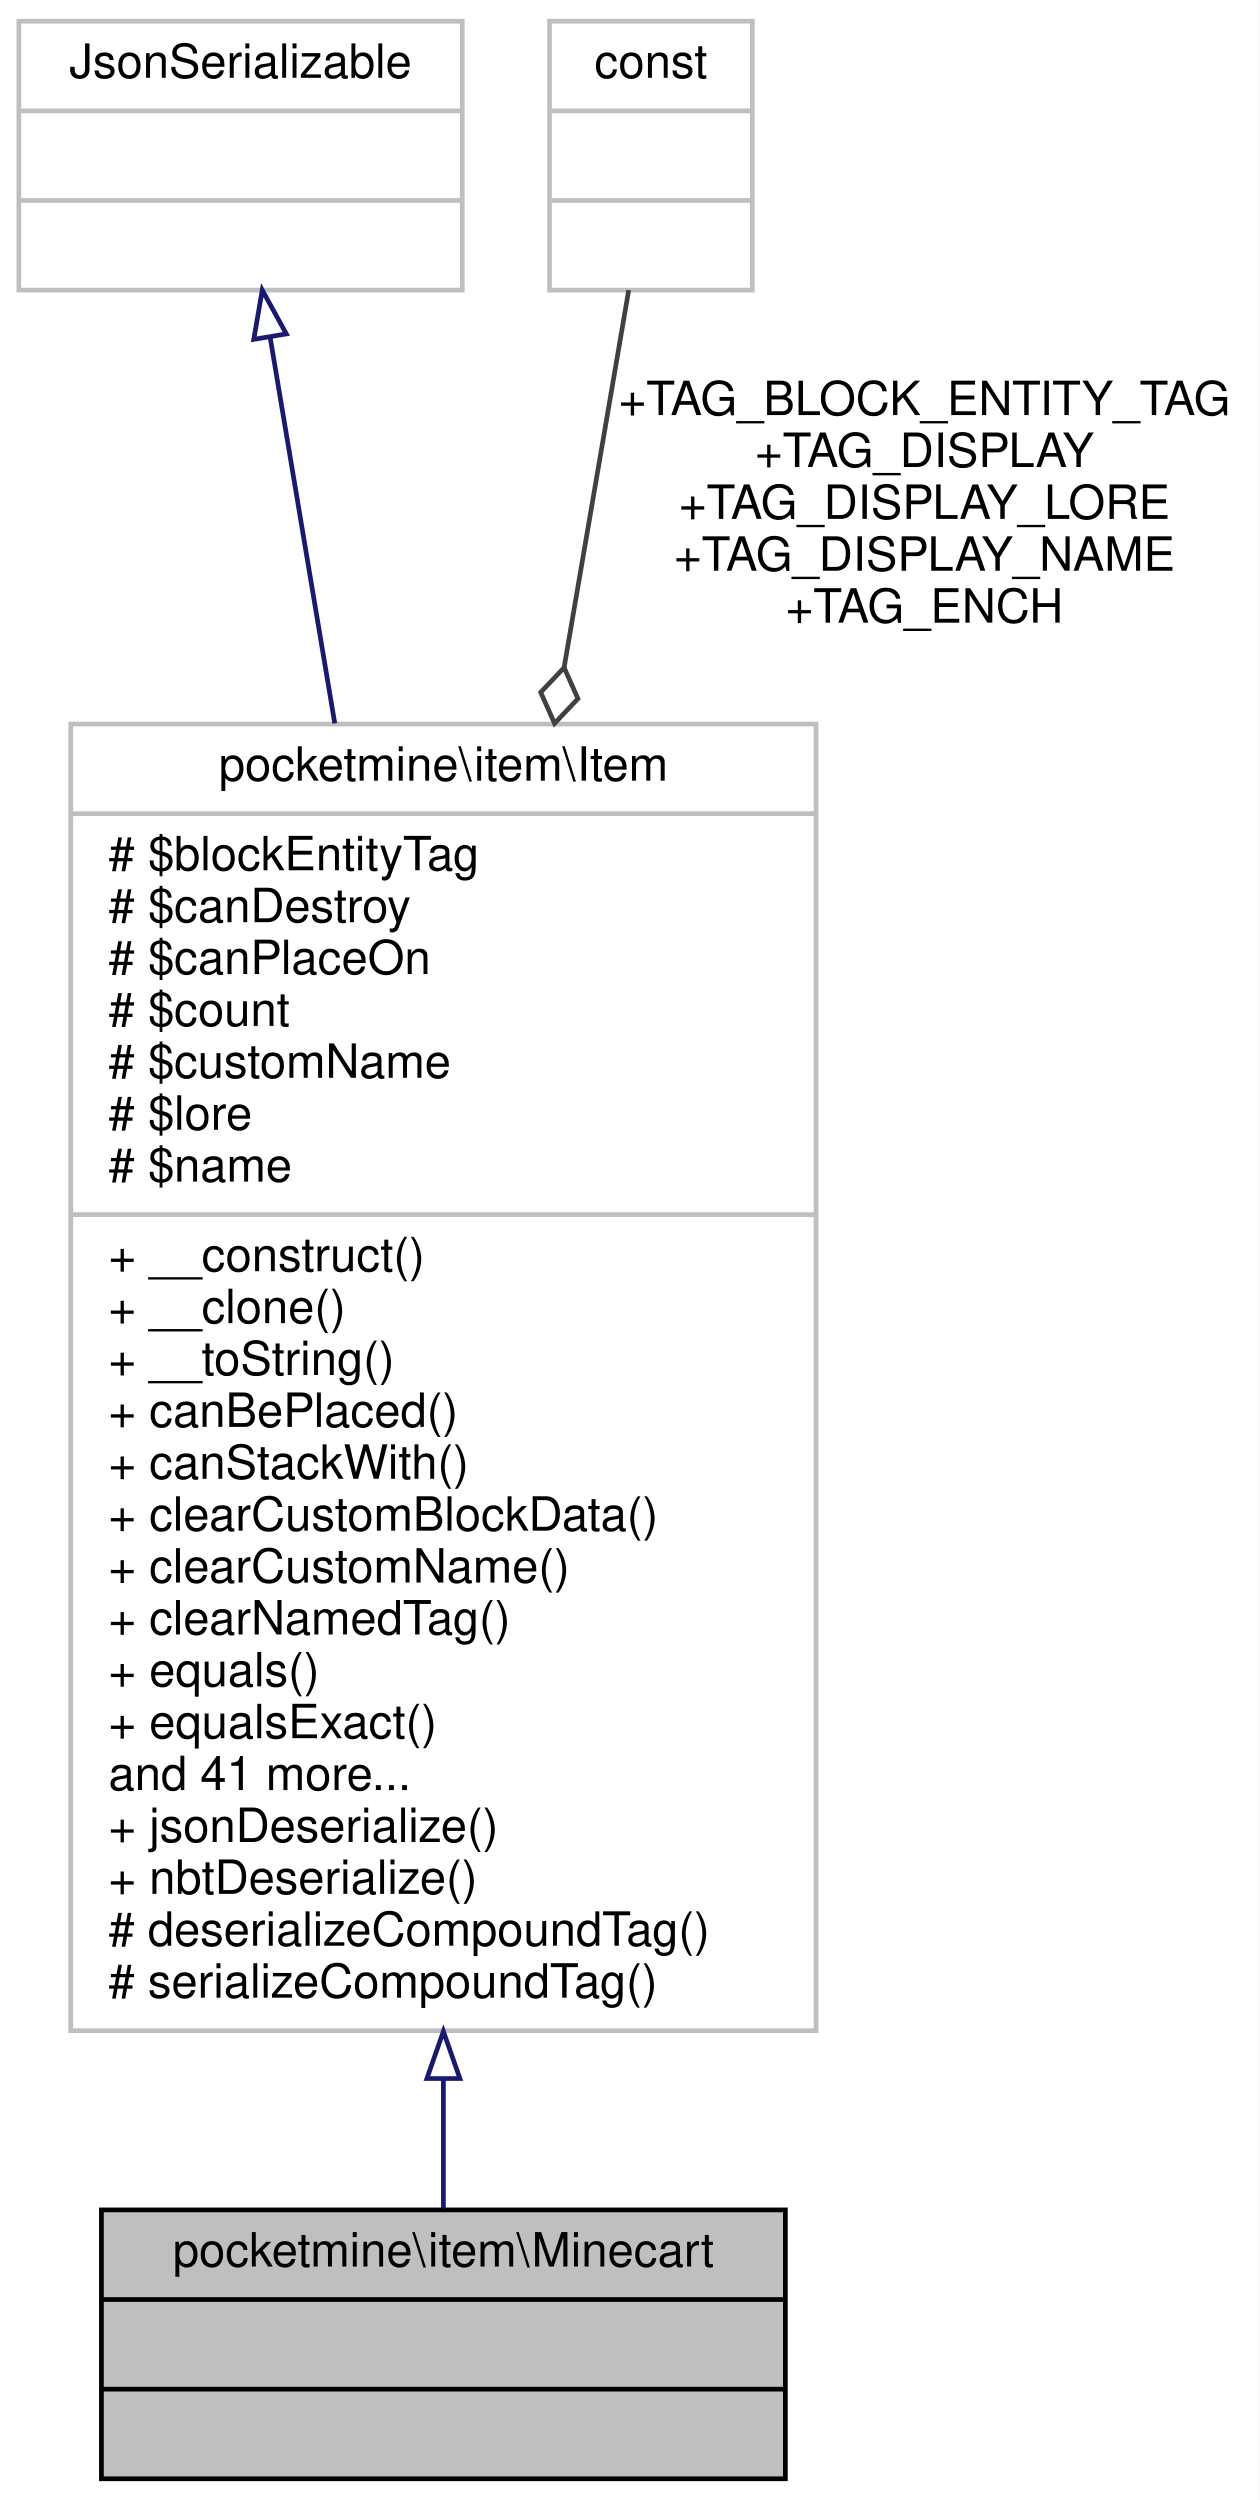
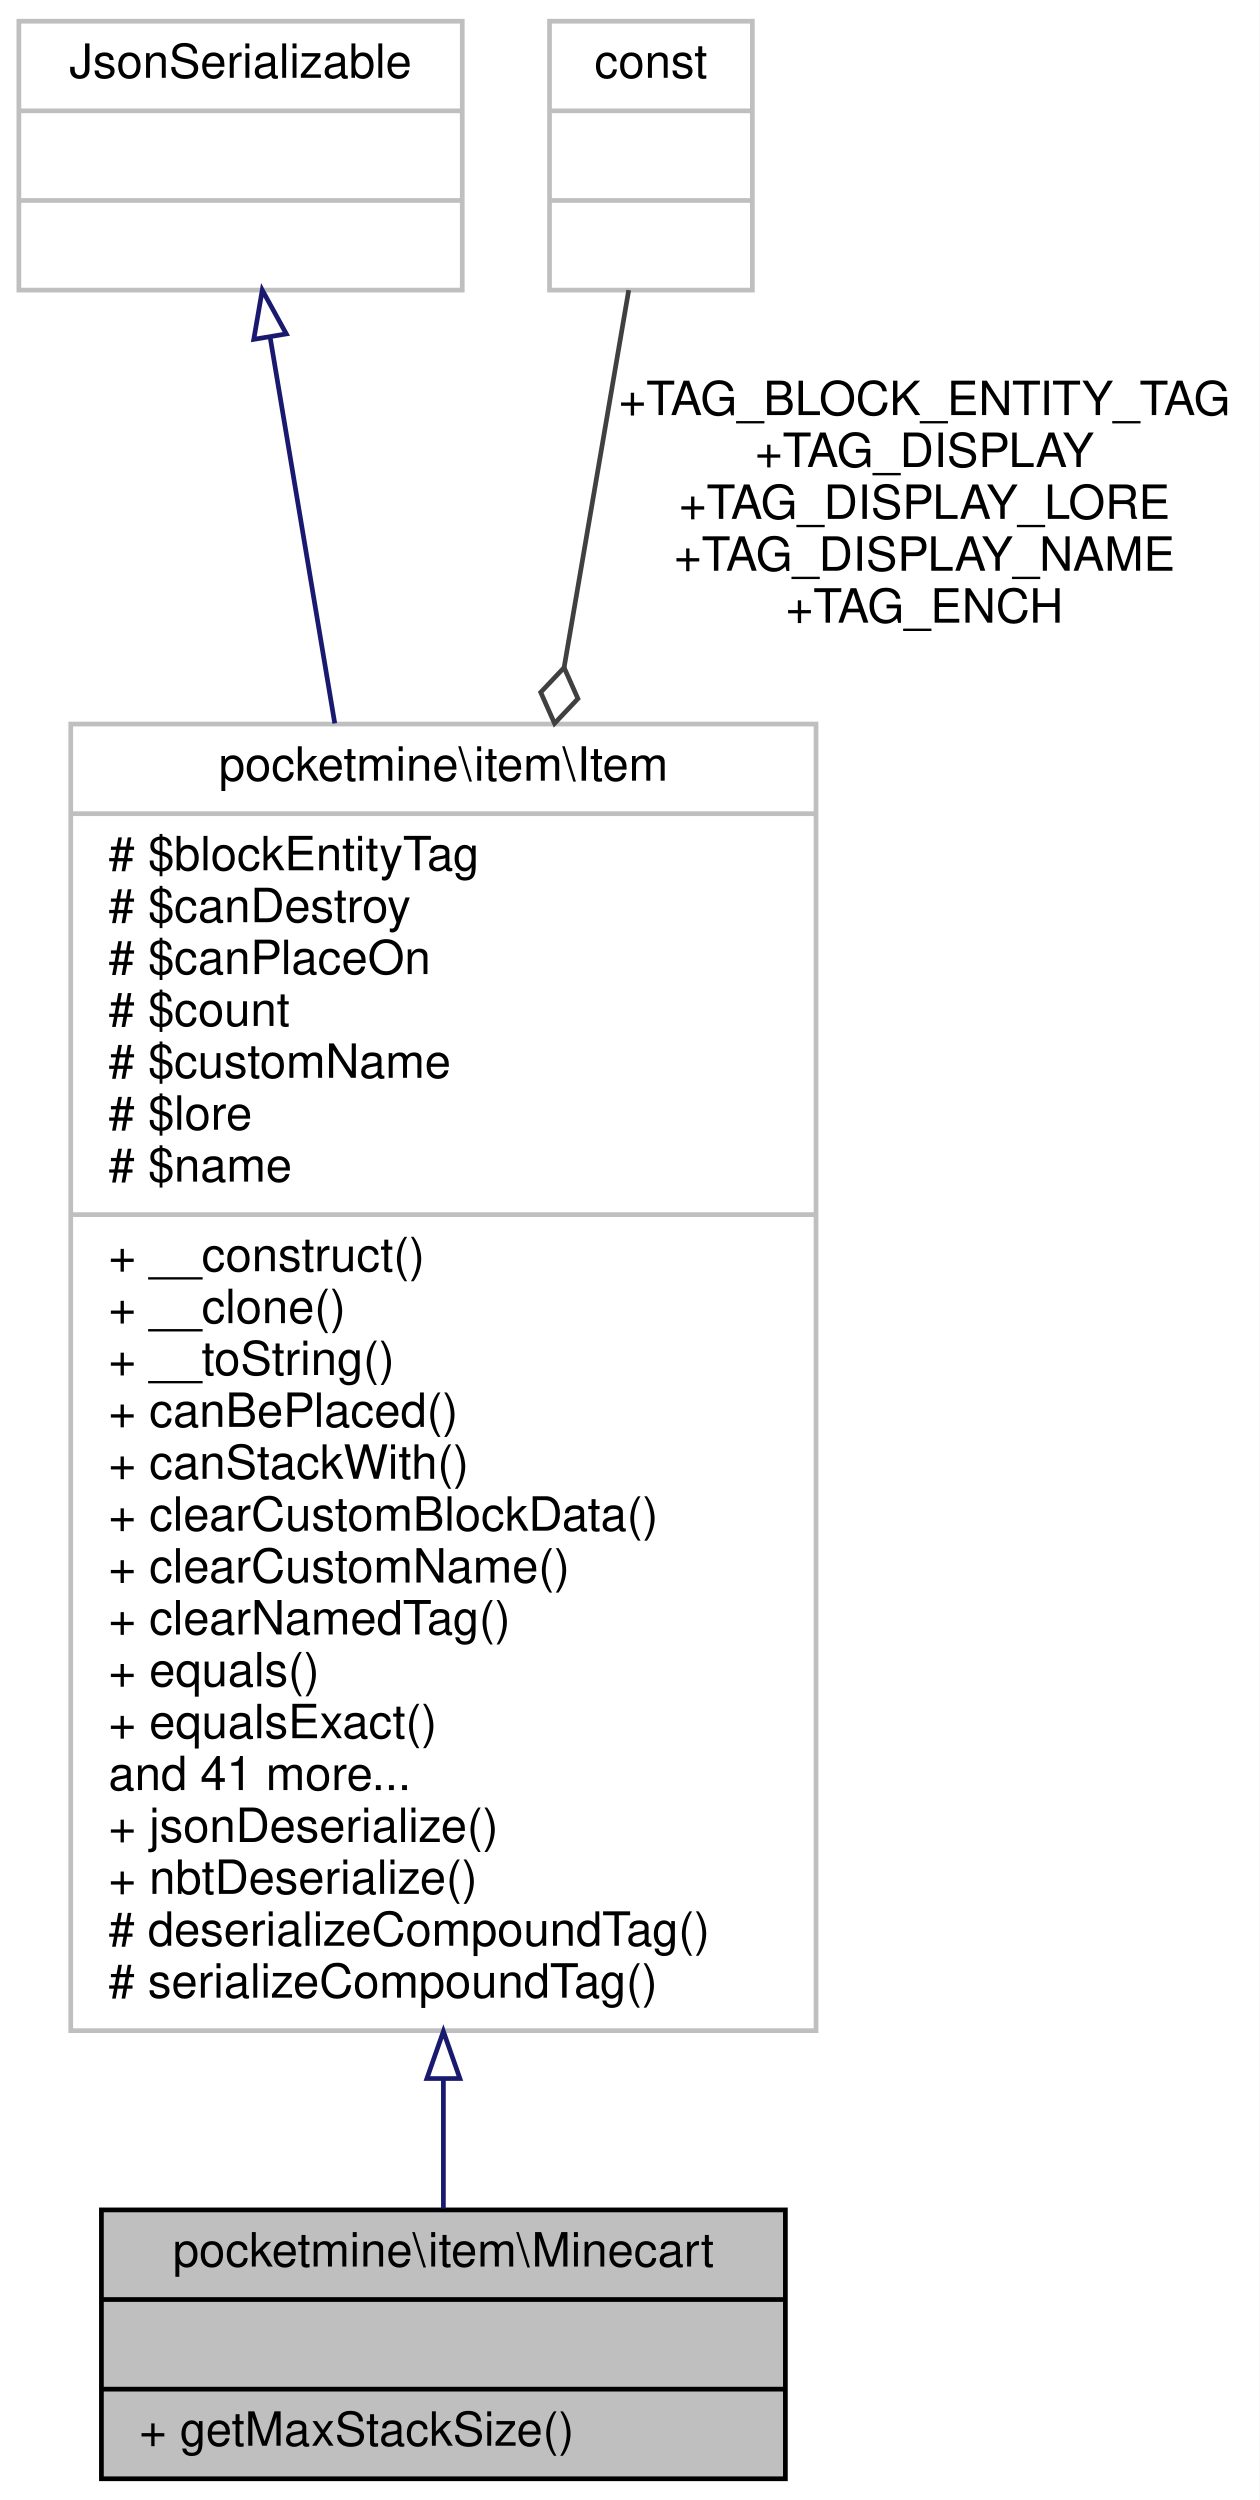
<svg xmlns="http://www.w3.org/2000/svg" xmlns:xlink="http://www.w3.org/1999/xlink" width="267pt" height="530pt" viewBox="0.00 0.00 267.00 530.00">
  <g id="graph0" class="graph" transform="scale(1 1) rotate(0) translate(4 526)">
    <polygon fill="white" stroke="transparent" points="-4,4 -4,-526 263,-526 263,4 -4,4" />
    <g id="node1" class="node">
      <g id="a_node1">
        <a xlink:title=" ">
          <polygon fill="#bfbfbf" stroke="black" points="17.5,-0.5 17.5,-57.5 162.5,-57.5 162.5,-0.5 17.5,-0.5" />
          <text text-anchor="middle" x="90" y="-45.5" font-family="Helvetica,sans-Serif" font-size="10.00">pocketmine\item\Minecart</text>
          <polyline fill="none" stroke="black" points="17.5,-38.5 162.5,-38.5 " />
          <text text-anchor="middle" x="90" y="-26.5" font-family="Helvetica,sans-Serif" font-size="10.00"> </text>
          <polyline fill="none" stroke="black" points="17.5,-19.5 162.5,-19.5 " />
-           <text text-anchor="middle" x="90" y="-7.5" font-family="Helvetica,sans-Serif" font-size="10.00"> </text>
+           <text text-anchor="start" x="25.5" y="-7.5" font-family="Helvetica,sans-Serif" font-size="10.00">+ getMaxStackSize()</text>
        </a>
      </g>
    </g>
    <g id="node2" class="node">
      <g id="a_node2">
        <a xlink:href="../../d5/d8a/classpocketmine_1_1item_1_1_item.html" target="_top" xlink:title=" ">
          <polygon fill="white" stroke="#bfbfbf" points="11,-95.5 11,-372.5 169,-372.5 169,-95.5 11,-95.5" />
          <text text-anchor="middle" x="90" y="-360.5" font-family="Helvetica,sans-Serif" font-size="10.00">pocketmine\item\Item</text>
          <polyline fill="none" stroke="#bfbfbf" points="11,-353.5 169,-353.5 " />
          <text text-anchor="start" x="19" y="-341.5" font-family="Helvetica,sans-Serif" font-size="10.00"># $blockEntityTag</text>
          <text text-anchor="start" x="19" y="-330.5" font-family="Helvetica,sans-Serif" font-size="10.00"># $canDestroy</text>
          <text text-anchor="start" x="19" y="-319.5" font-family="Helvetica,sans-Serif" font-size="10.00"># $canPlaceOn</text>
          <text text-anchor="start" x="19" y="-308.5" font-family="Helvetica,sans-Serif" font-size="10.00"># $count</text>
          <text text-anchor="start" x="19" y="-297.5" font-family="Helvetica,sans-Serif" font-size="10.00"># $customName</text>
          <text text-anchor="start" x="19" y="-286.5" font-family="Helvetica,sans-Serif" font-size="10.00"># $lore</text>
          <text text-anchor="start" x="19" y="-275.5" font-family="Helvetica,sans-Serif" font-size="10.00"># $name</text>
          <polyline fill="none" stroke="#bfbfbf" points="11,-268.5 169,-268.5 " />
          <text text-anchor="start" x="19" y="-256.5" font-family="Helvetica,sans-Serif" font-size="10.00">+ __construct()</text>
          <text text-anchor="start" x="19" y="-245.5" font-family="Helvetica,sans-Serif" font-size="10.00">+ __clone()</text>
          <text text-anchor="start" x="19" y="-234.5" font-family="Helvetica,sans-Serif" font-size="10.00">+ __toString()</text>
          <text text-anchor="start" x="19" y="-223.5" font-family="Helvetica,sans-Serif" font-size="10.00">+ canBePlaced()</text>
          <text text-anchor="start" x="19" y="-212.5" font-family="Helvetica,sans-Serif" font-size="10.00">+ canStackWith()</text>
          <text text-anchor="start" x="19" y="-201.5" font-family="Helvetica,sans-Serif" font-size="10.00">+ clearCustomBlockData()</text>
          <text text-anchor="start" x="19" y="-190.5" font-family="Helvetica,sans-Serif" font-size="10.00">+ clearCustomName()</text>
          <text text-anchor="start" x="19" y="-179.5" font-family="Helvetica,sans-Serif" font-size="10.00">+ clearNamedTag()</text>
          <text text-anchor="start" x="19" y="-168.5" font-family="Helvetica,sans-Serif" font-size="10.00">+ equals()</text>
          <text text-anchor="start" x="19" y="-157.5" font-family="Helvetica,sans-Serif" font-size="10.00">+ equalsExact()</text>
          <text text-anchor="start" x="19" y="-146.5" font-family="Helvetica,sans-Serif" font-size="10.00">and 41 more...</text>
          <text text-anchor="start" x="19" y="-135.5" font-family="Helvetica,sans-Serif" font-size="10.00">+ jsonDeserialize()</text>
          <text text-anchor="start" x="19" y="-124.5" font-family="Helvetica,sans-Serif" font-size="10.00">+ nbtDeserialize()</text>
          <text text-anchor="start" x="19" y="-113.5" font-family="Helvetica,sans-Serif" font-size="10.00"># deserializeCompoundTag()</text>
          <text text-anchor="start" x="19" y="-102.5" font-family="Helvetica,sans-Serif" font-size="10.00"># serializeCompoundTag()</text>
        </a>
      </g>
    </g>
    <g id="edge1" class="edge">
      <path fill="none" stroke="midnightblue" d="M90,-85.07C90,-75.02 90,-65.75 90,-57.79" />
      <polygon fill="none" stroke="midnightblue" points="86.5,-85.35 90,-95.35 93.5,-85.35 86.5,-85.35" />
    </g>
    <g id="node3" class="node">
      <g id="a_node3">
        <a xlink:title=" ">
          <polygon fill="white" stroke="#bfbfbf" points="0,-464.5 0,-521.5 94,-521.5 94,-464.5 0,-464.5" />
          <text text-anchor="middle" x="47" y="-509.5" font-family="Helvetica,sans-Serif" font-size="10.00">JsonSerializable</text>
          <polyline fill="none" stroke="#bfbfbf" points="0,-502.5 94,-502.5 " />
          <text text-anchor="middle" x="47" y="-490.5" font-family="Helvetica,sans-Serif" font-size="10.00"> </text>
          <polyline fill="none" stroke="#bfbfbf" points="0,-483.5 94,-483.5 " />
          <text text-anchor="middle" x="47" y="-471.5" font-family="Helvetica,sans-Serif" font-size="10.00"> </text>
        </a>
      </g>
    </g>
    <g id="edge2" class="edge">
      <path fill="none" stroke="midnightblue" d="M53.26,-454.56C56.97,-432.43 61.91,-402.87 66.97,-372.64" />
      <polygon fill="none" stroke="midnightblue" points="49.8,-454.06 51.6,-464.5 56.7,-455.21 49.8,-454.06" />
    </g>
    <g id="node4" class="node">
      <g id="a_node4">
        <a xlink:title=" ">
          <polygon fill="white" stroke="#bfbfbf" points="112.5,-464.5 112.5,-521.5 155.5,-521.5 155.5,-464.5 112.5,-464.5" />
          <text text-anchor="middle" x="134" y="-509.5" font-family="Helvetica,sans-Serif" font-size="10.00">const</text>
          <polyline fill="none" stroke="#bfbfbf" points="112.5,-502.5 155.5,-502.5 " />
          <text text-anchor="middle" x="134" y="-490.5" font-family="Helvetica,sans-Serif" font-size="10.00"> </text>
          <polyline fill="none" stroke="#bfbfbf" points="112.5,-483.5 155.5,-483.5 " />
          <text text-anchor="middle" x="134" y="-471.5" font-family="Helvetica,sans-Serif" font-size="10.00"> </text>
        </a>
      </g>
    </g>
    <g id="edge3" class="edge">
      <path fill="none" stroke="#404040" d="M129.29,-464.5C125.84,-444.35 120.86,-415.24 115.59,-384.49" />
      <polygon fill="none" stroke="#404040" points="115.59,-384.47 110.63,-379.23 113.56,-372.64 118.52,-377.88 115.59,-384.47" />
      <text text-anchor="middle" x="192" y="-438" font-family="Helvetica,sans-Serif" font-size="10.00"> +TAG_BLOCK_ENTITY_TAG</text>
      <text text-anchor="middle" x="192" y="-427" font-family="Helvetica,sans-Serif" font-size="10.00">+TAG_DISPLAY</text>
      <text text-anchor="middle" x="192" y="-416" font-family="Helvetica,sans-Serif" font-size="10.00">+TAG_DISPLAY_LORE</text>
      <text text-anchor="middle" x="192" y="-405" font-family="Helvetica,sans-Serif" font-size="10.00">+TAG_DISPLAY_NAME</text>
      <text text-anchor="middle" x="192" y="-394" font-family="Helvetica,sans-Serif" font-size="10.00">+TAG_ENCH</text>
    </g>
  </g>
</svg>
